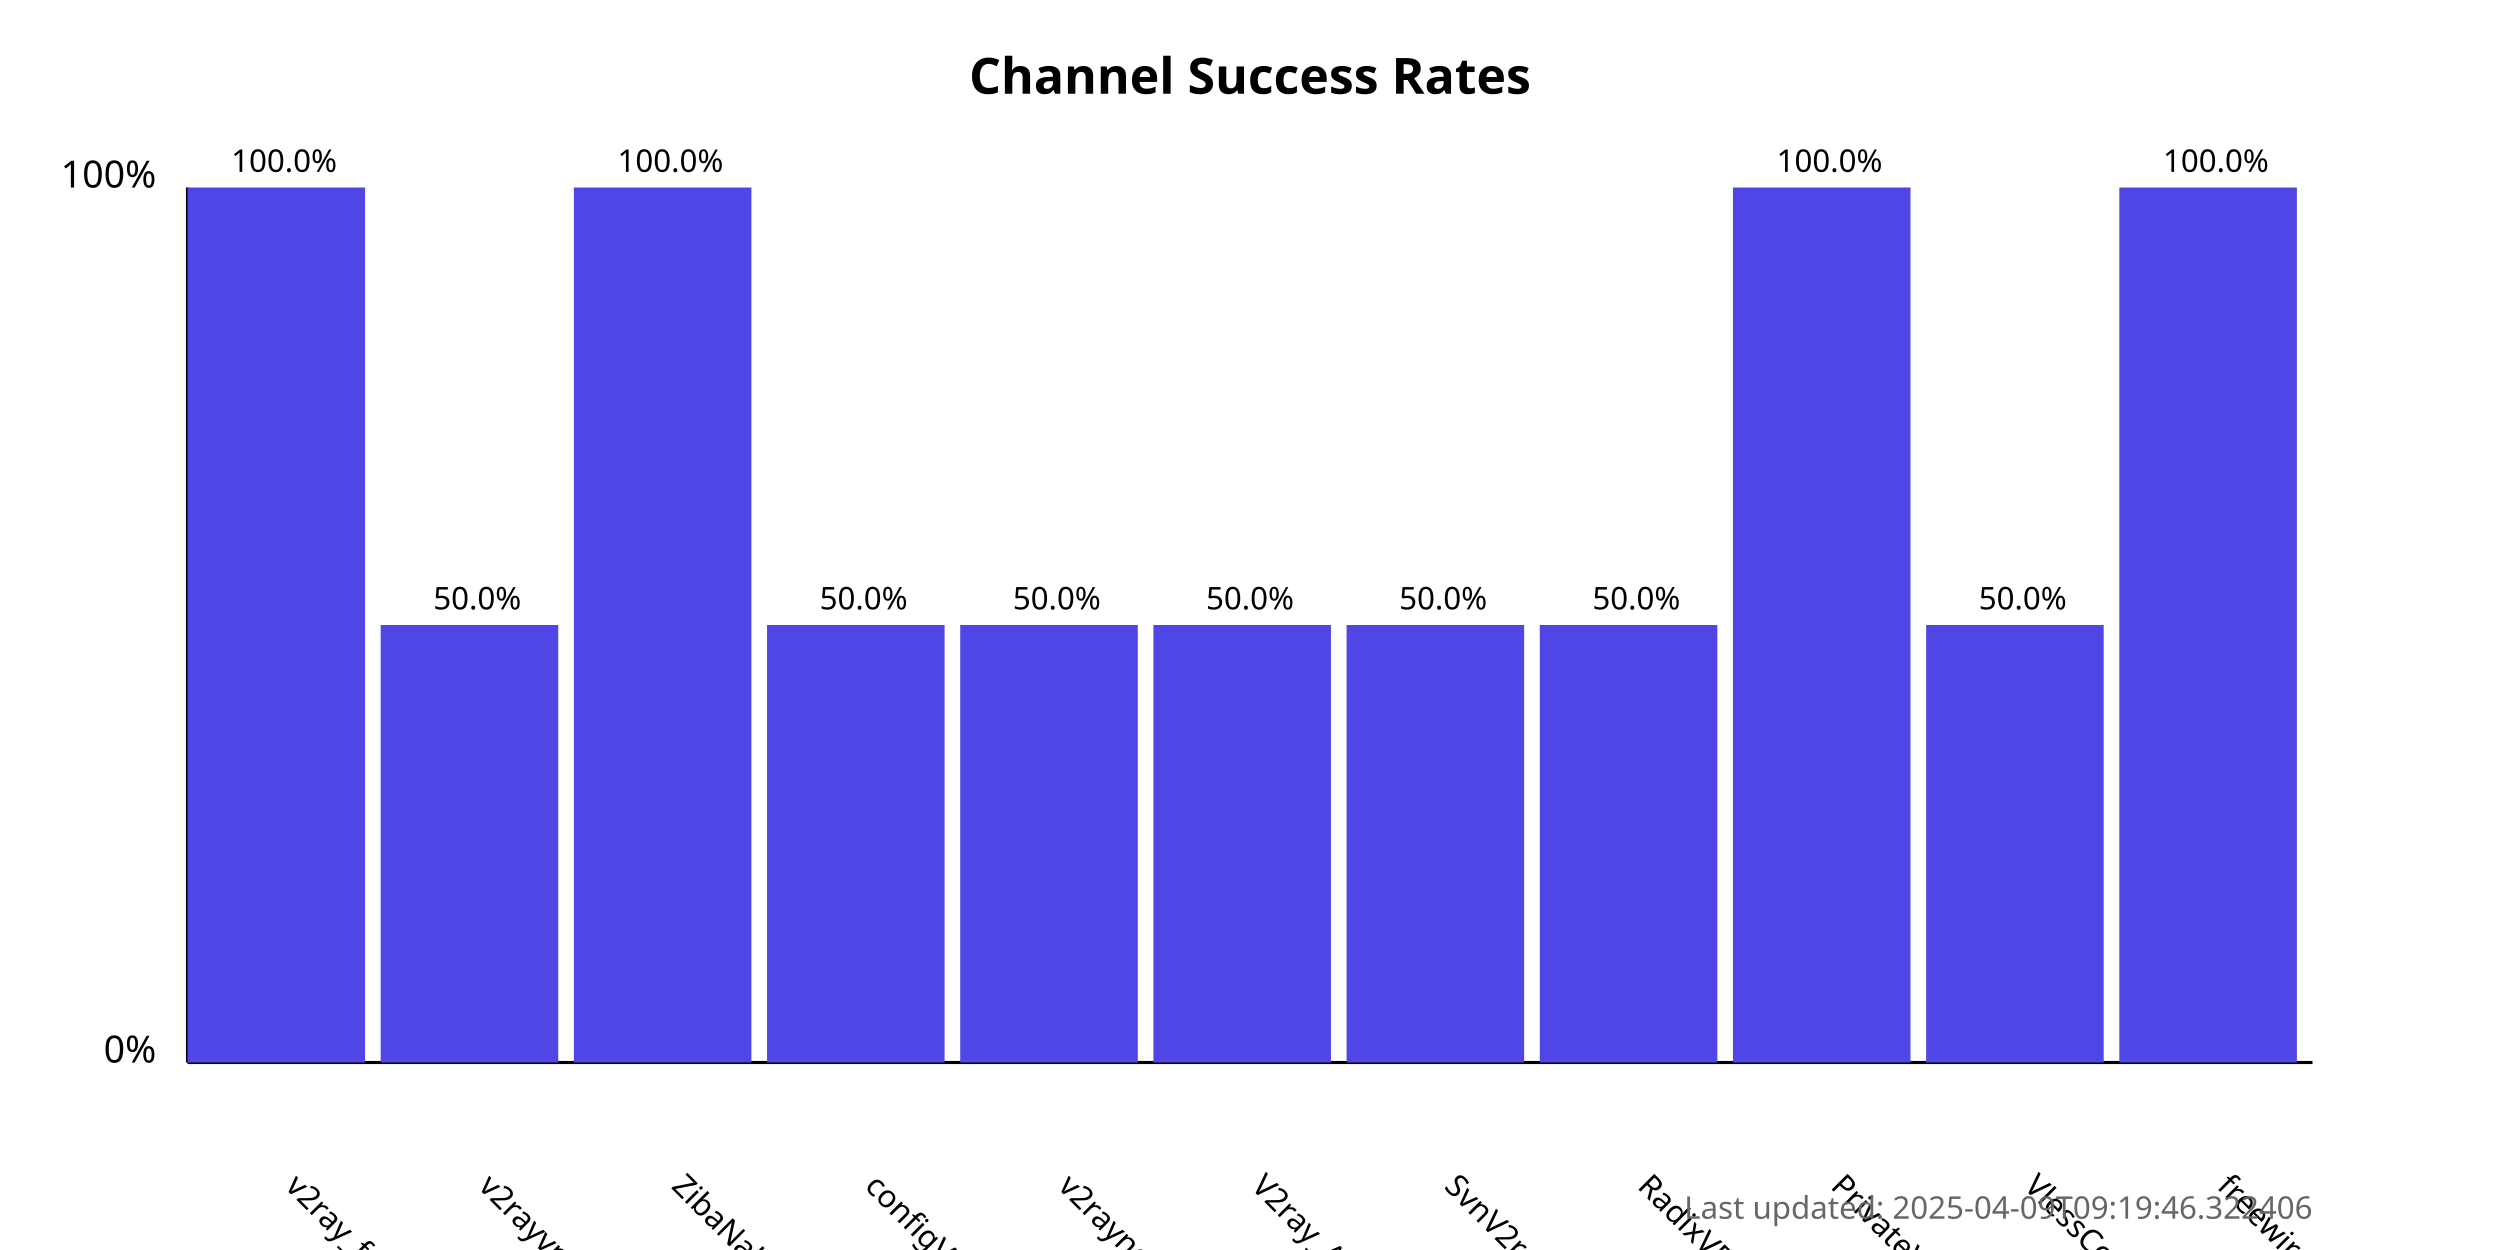
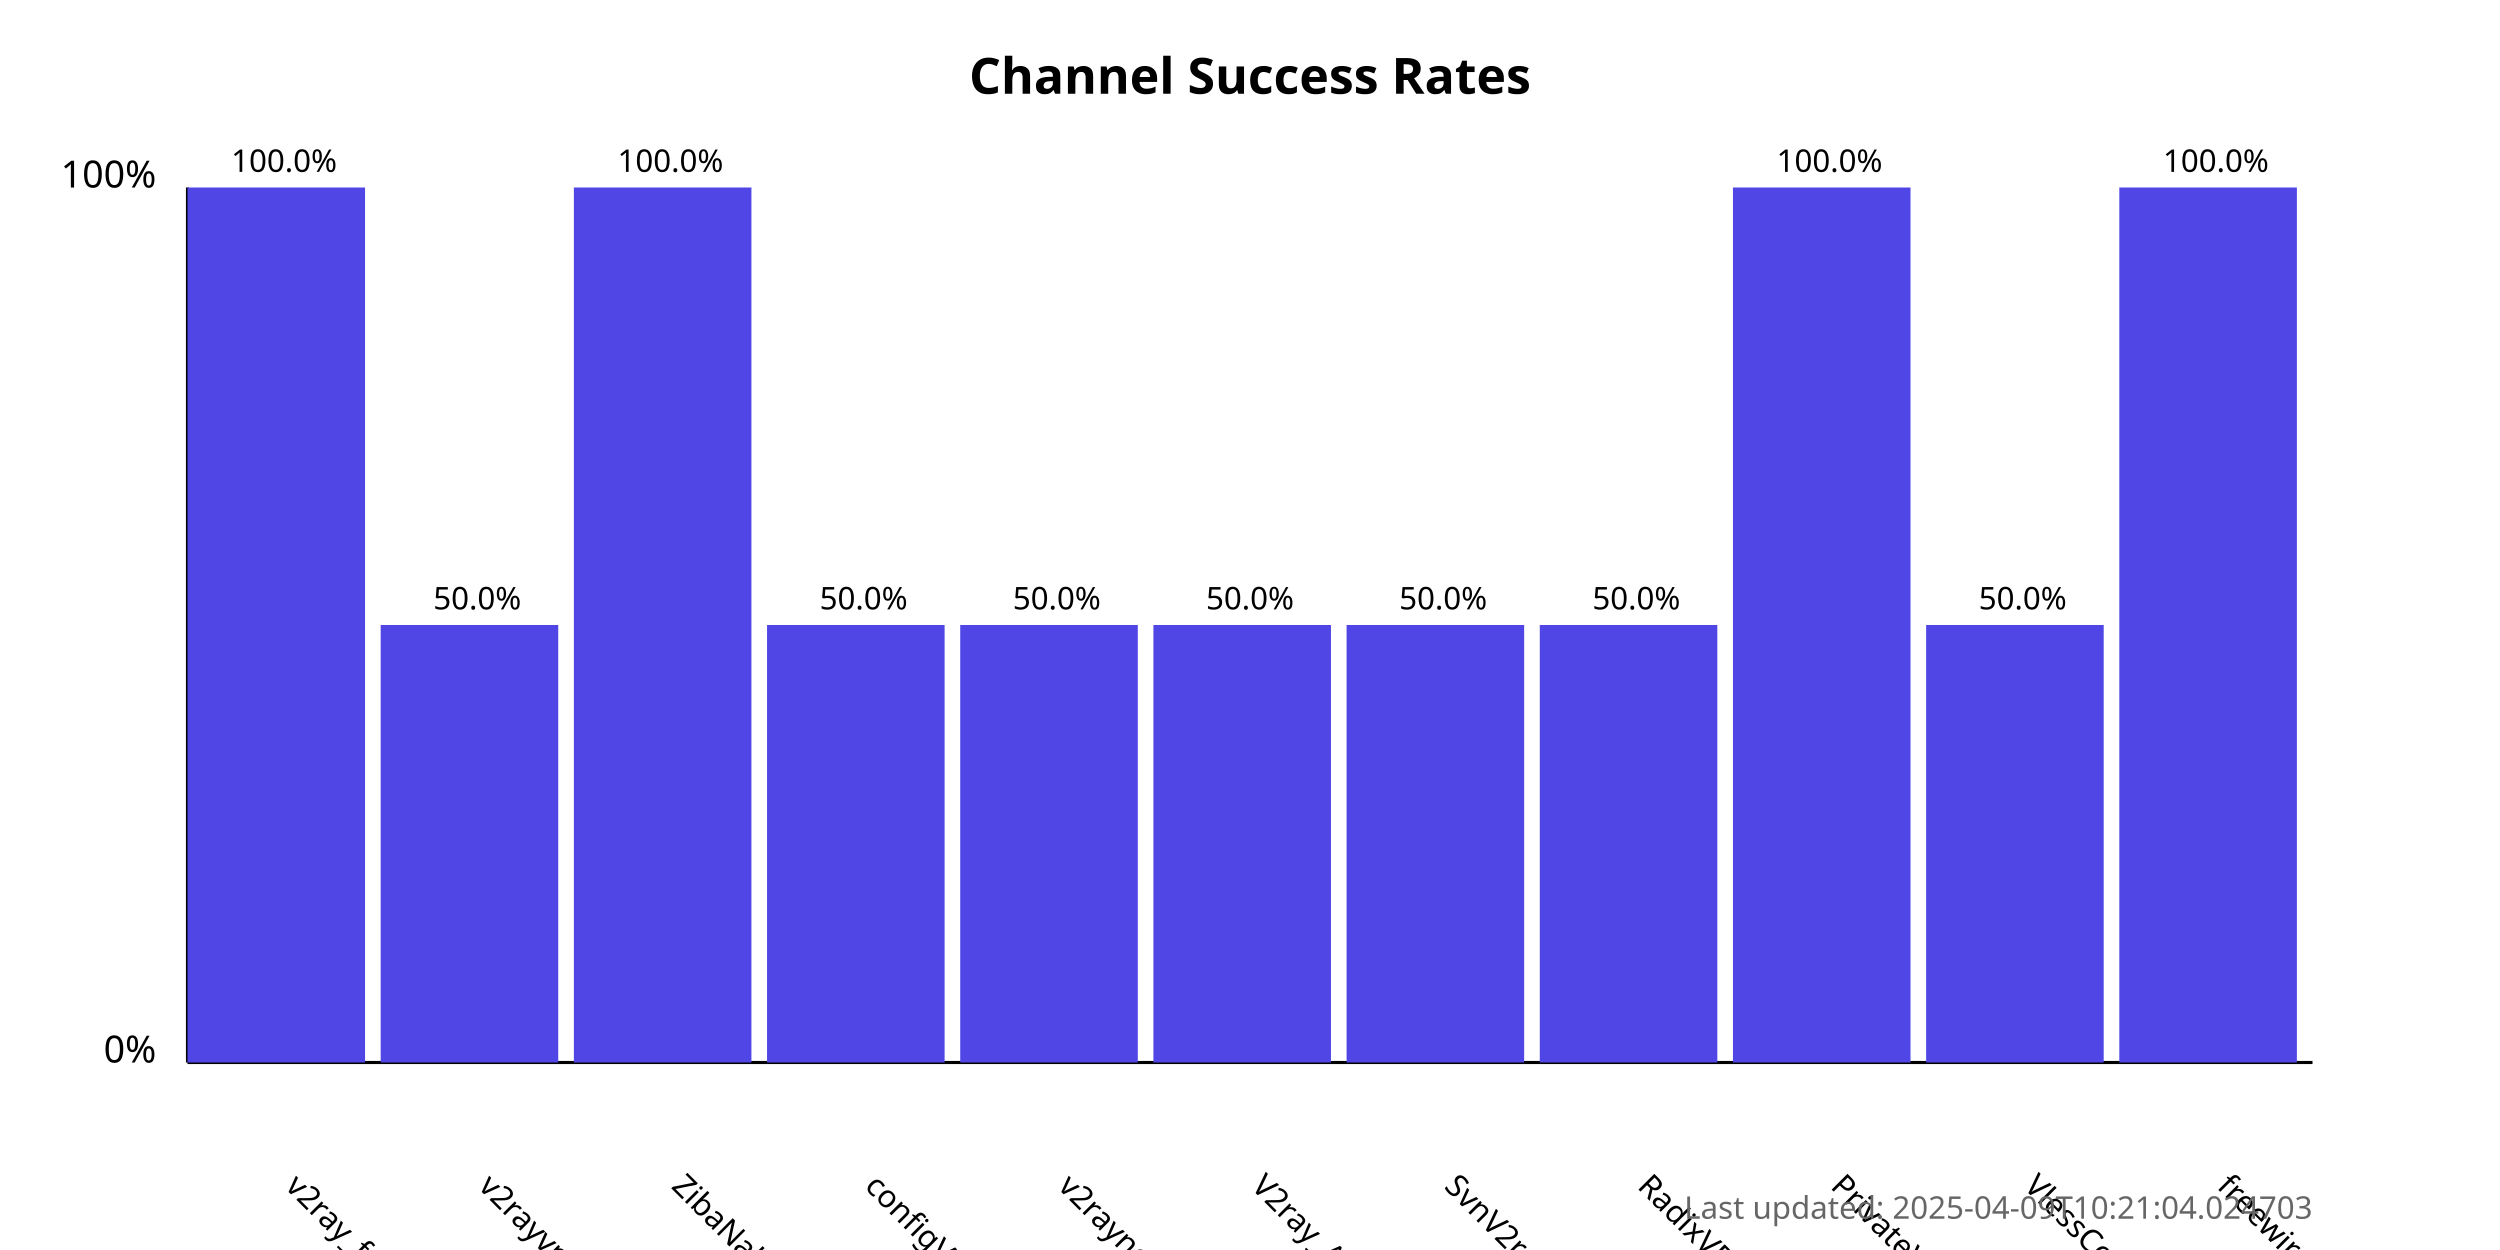
<svg xmlns="http://www.w3.org/2000/svg" width="800" height="400">
  <style>
            .chart-title { font: bold 16px sans-serif; }
            .axis-label { font: 12px sans-serif; }
            .tick-label { font: 10px sans-serif; }
            .bar { fill: #4f46e5; }
            .bar:hover { fill: #6366f1; }
            .timestamp { font: 10px sans-serif; fill: #666; }
        </style>
  <text x="400.0" y="30" text-anchor="middle" class="chart-title">
            Channel Success Rates
        </text>
  <line x1="60" y1="340" x2="60" y2="60" stroke="black" stroke-width="1" />
  <line x1="60" y1="340" x2="740" y2="340" stroke="black" stroke-width="1" />
  <text x="50" y="340" text-anchor="end" class="axis-label">0%</text>
  <text x="50" y="60" text-anchor="end" class="axis-label">100%</text>
  <g>
    <rect x="60" y="60.0" width="56.818" height="280.0" class="bar" />
    <text x="90.909" y="380" transform="rotate(45, 90.90909, 380)" text-anchor="start" class="tick-label">
                v2ray_free_conf
            </text>
    <text x="90.909" y="55.0" text-anchor="middle" class="tick-label">
                100.0%
            </text>
  </g>
  <g>
    <rect x="121.818" y="200.0" width="56.818" height="140.0" class="bar" />
    <text x="152.727" y="380" transform="rotate(45, 152.7273, 380)" text-anchor="start" class="tick-label">
                v2rayvpno
            </text>
    <text x="152.727" y="195.0" text-anchor="middle" class="tick-label">
                50.0%
            </text>
  </g>
  <g>
    <rect x="183.636" y="60.0" width="56.818" height="280.0" class="bar" />
    <text x="214.545" y="380" transform="rotate(45, 214.5455, 380)" text-anchor="start" class="tick-label">
                ZibaNabz
            </text>
    <text x="214.545" y="55.0" text-anchor="middle" class="tick-label">
                100.0%
            </text>
  </g>
  <g>
    <rect x="245.455" y="200.0" width="56.818" height="140.0" class="bar" />
    <text x="276.364" y="380" transform="rotate(45, 276.3636, 380)" text-anchor="start" class="tick-label">
                configV2rayForFree
            </text>
    <text x="276.364" y="195.0" text-anchor="middle" class="tick-label">
                50.0%
            </text>
  </g>
  <g>
    <rect x="307.273" y="200.0" width="56.818" height="140.0" class="bar" />
    <text x="338.182" y="380" transform="rotate(45, 338.1818, 380)" text-anchor="start" class="tick-label">
                v2rayngvpn
            </text>
    <text x="338.182" y="195.0" text-anchor="middle" class="tick-label">
                50.0%
            </text>
  </g>
  <g>
    <rect x="369.091" y="200.0" width="56.818" height="140.0" class="bar" />
    <text x="400.0" y="380" transform="rotate(45, 400.0, 380)" text-anchor="start" class="tick-label">
                V2ray_Alpha
            </text>
    <text x="400.0" y="195.0" text-anchor="middle" class="tick-label">
                50.0%
            </text>
  </g>
  <g>
    <rect x="430.909" y="200.0" width="56.818" height="140.0" class="bar" />
    <text x="461.818" y="380" transform="rotate(45, 461.8182, 380)" text-anchor="start" class="tick-label">
                SvnV2ray
            </text>
    <text x="461.818" y="195.0" text-anchor="middle" class="tick-label">
                50.0%
            </text>
  </g>
  <g>
    <rect x="492.727" y="200.0" width="56.818" height="140.0" class="bar" />
    <text x="523.636" y="380" transform="rotate(45, 523.6364, 380)" text-anchor="start" class="tick-label">
                RadixVPN
            </text>
    <text x="523.636" y="195.0" text-anchor="middle" class="tick-label">
                50.0%
            </text>
  </g>
  <g>
    <rect x="554.545" y="60.0" width="56.818" height="280.0" class="bar" />
    <text x="585.455" y="380" transform="rotate(45, 585.4545, 380)" text-anchor="start" class="tick-label">
                PrivateVPNs
            </text>
    <text x="585.455" y="55.0" text-anchor="middle" class="tick-label">
                100.0%
            </text>
  </g>
  <g>
    <rect x="616.364" y="200.0" width="56.818" height="140.0" class="bar" />
    <text x="647.273" y="380" transform="rotate(45, 647.2727, 380)" text-anchor="start" class="tick-label">
                VlessConfig
            </text>
    <text x="647.273" y="195.0" text-anchor="middle" class="tick-label">
                50.0%
            </text>
  </g>
  <g>
    <rect x="678.182" y="60.0" width="56.818" height="280.0" class="bar" />
    <text x="709.091" y="380" transform="rotate(45, 709.0909, 380)" text-anchor="start" class="tick-label">
                freewireguard
            </text>
    <text x="709.091" y="55.0" text-anchor="middle" class="tick-label">
                100.0%
            </text>
  </g>
  <text x="740" y="390" text-anchor="end" class="timestamp">
-             Last updated: 2025-04-09T09:19:46.322406
+             Last updated: 2025-04-09T10:21:04.024703
        </text>
</svg>
